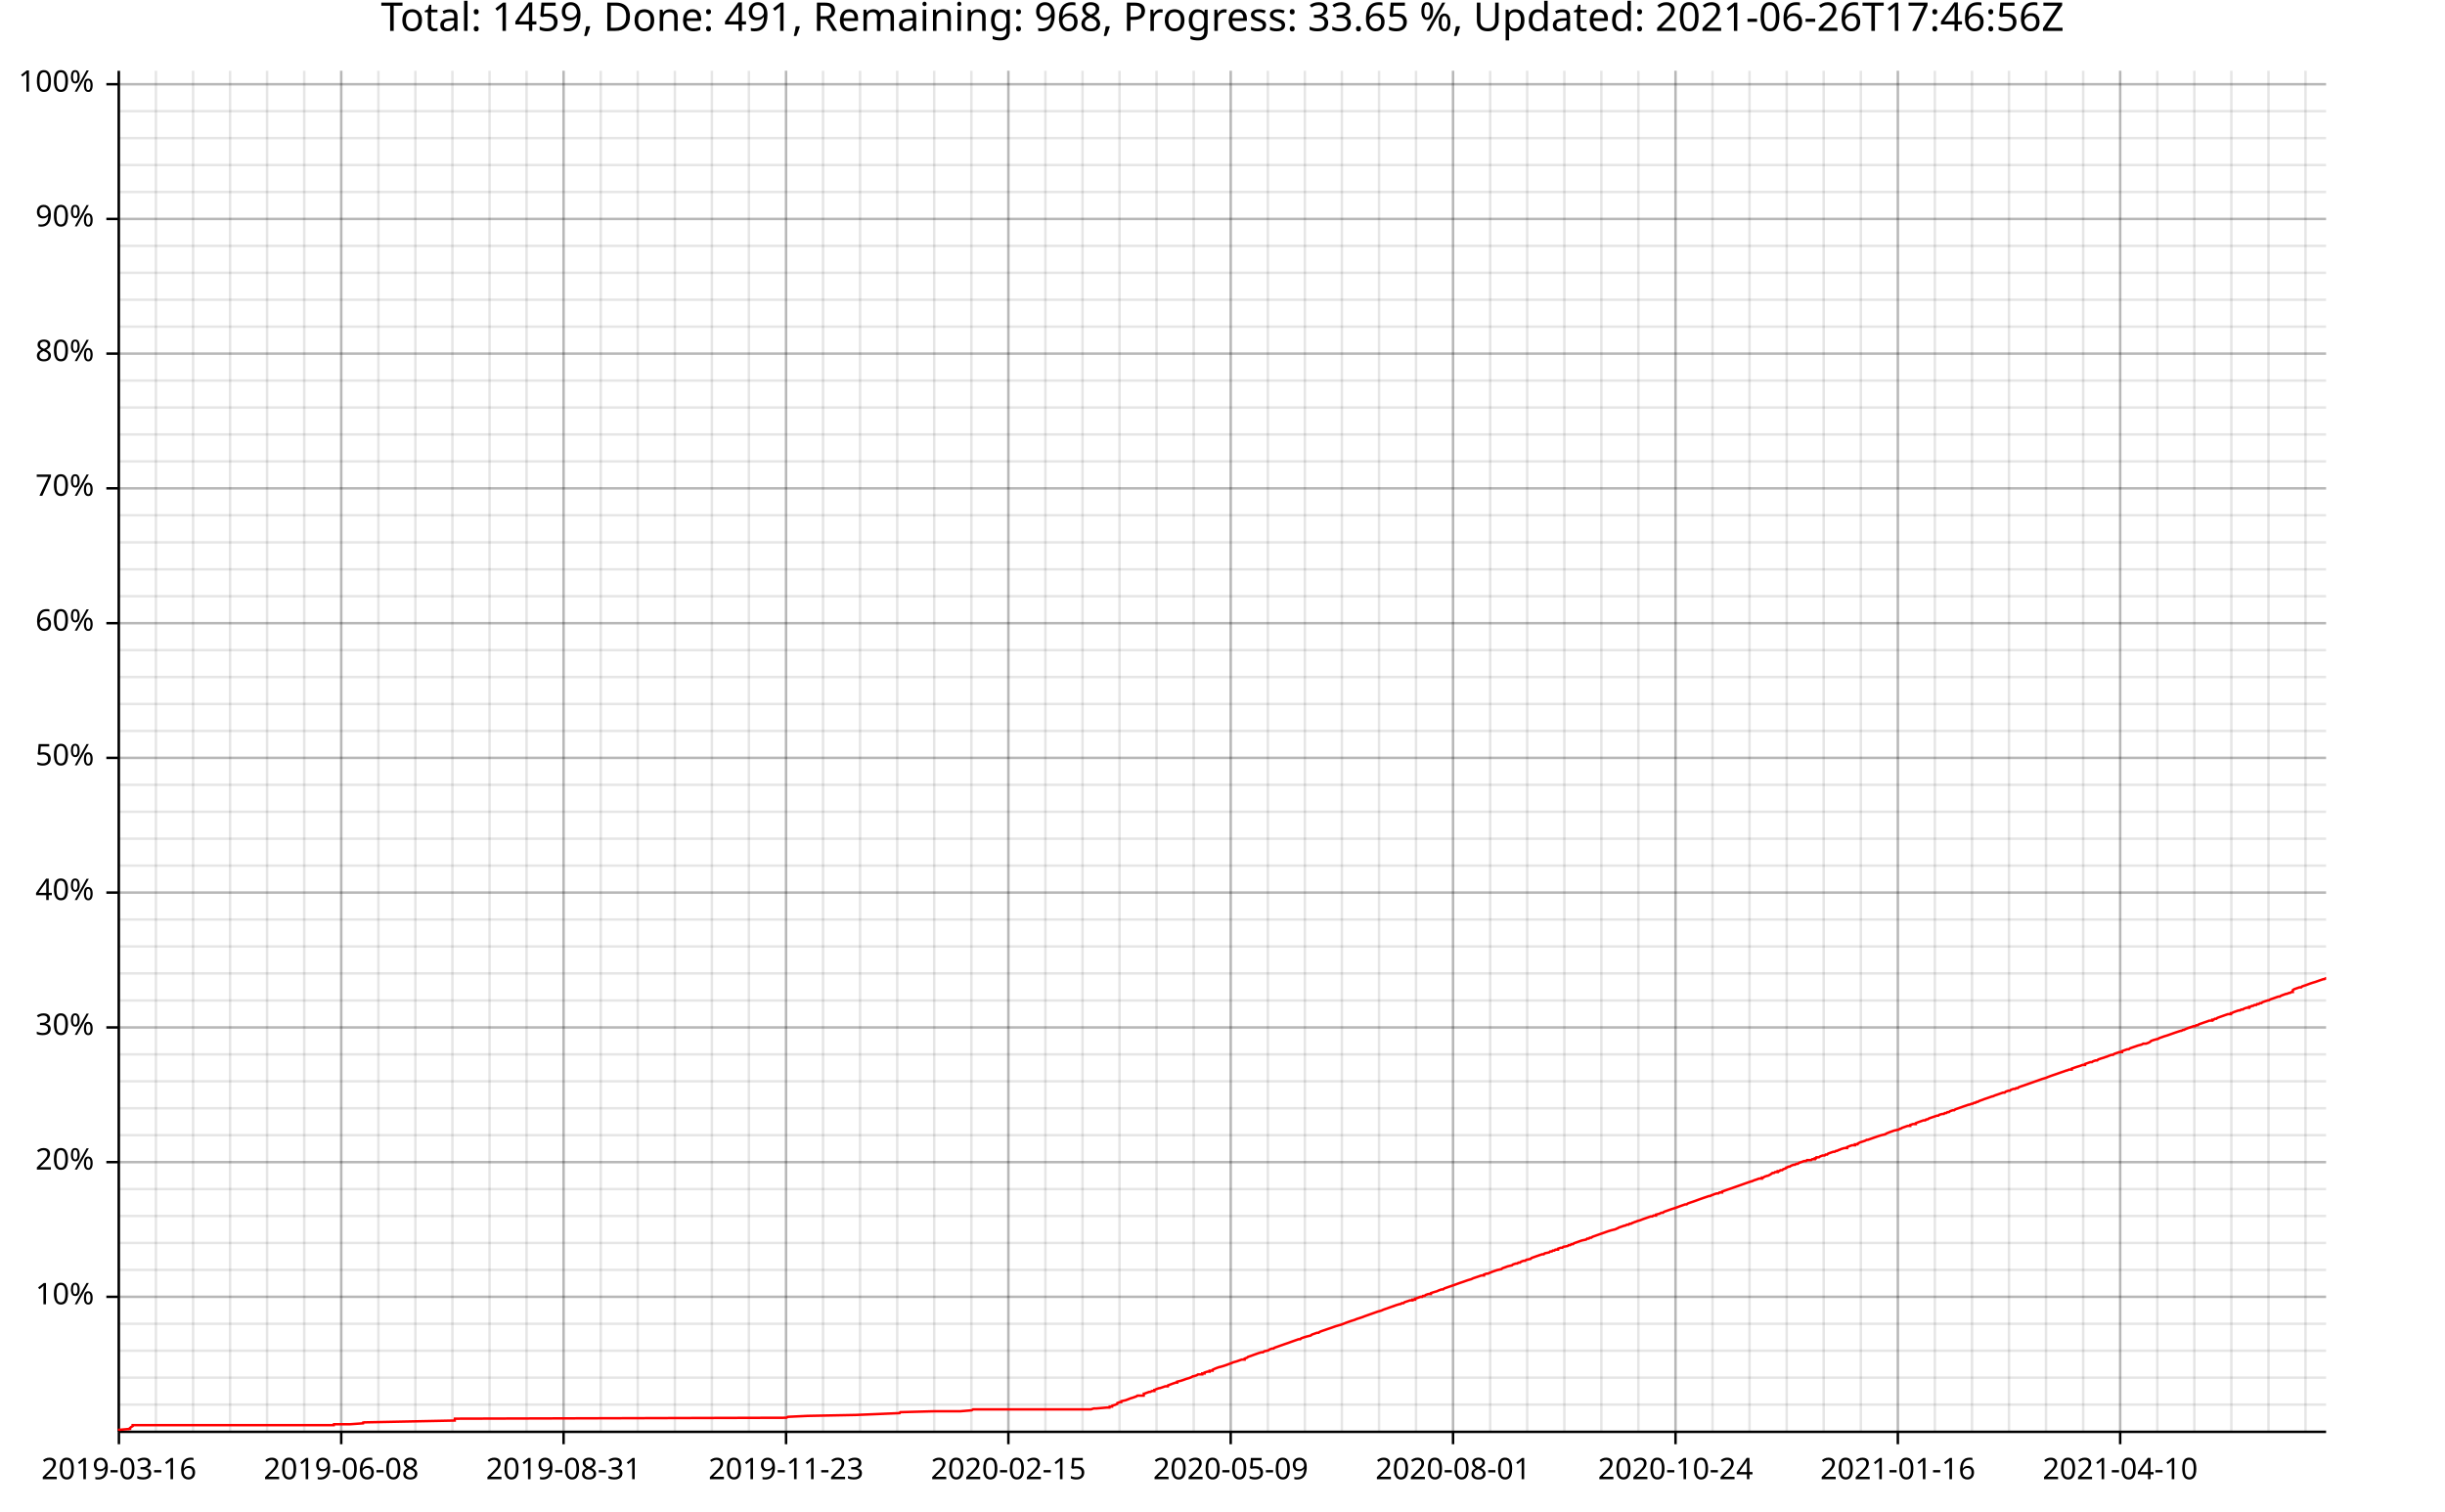
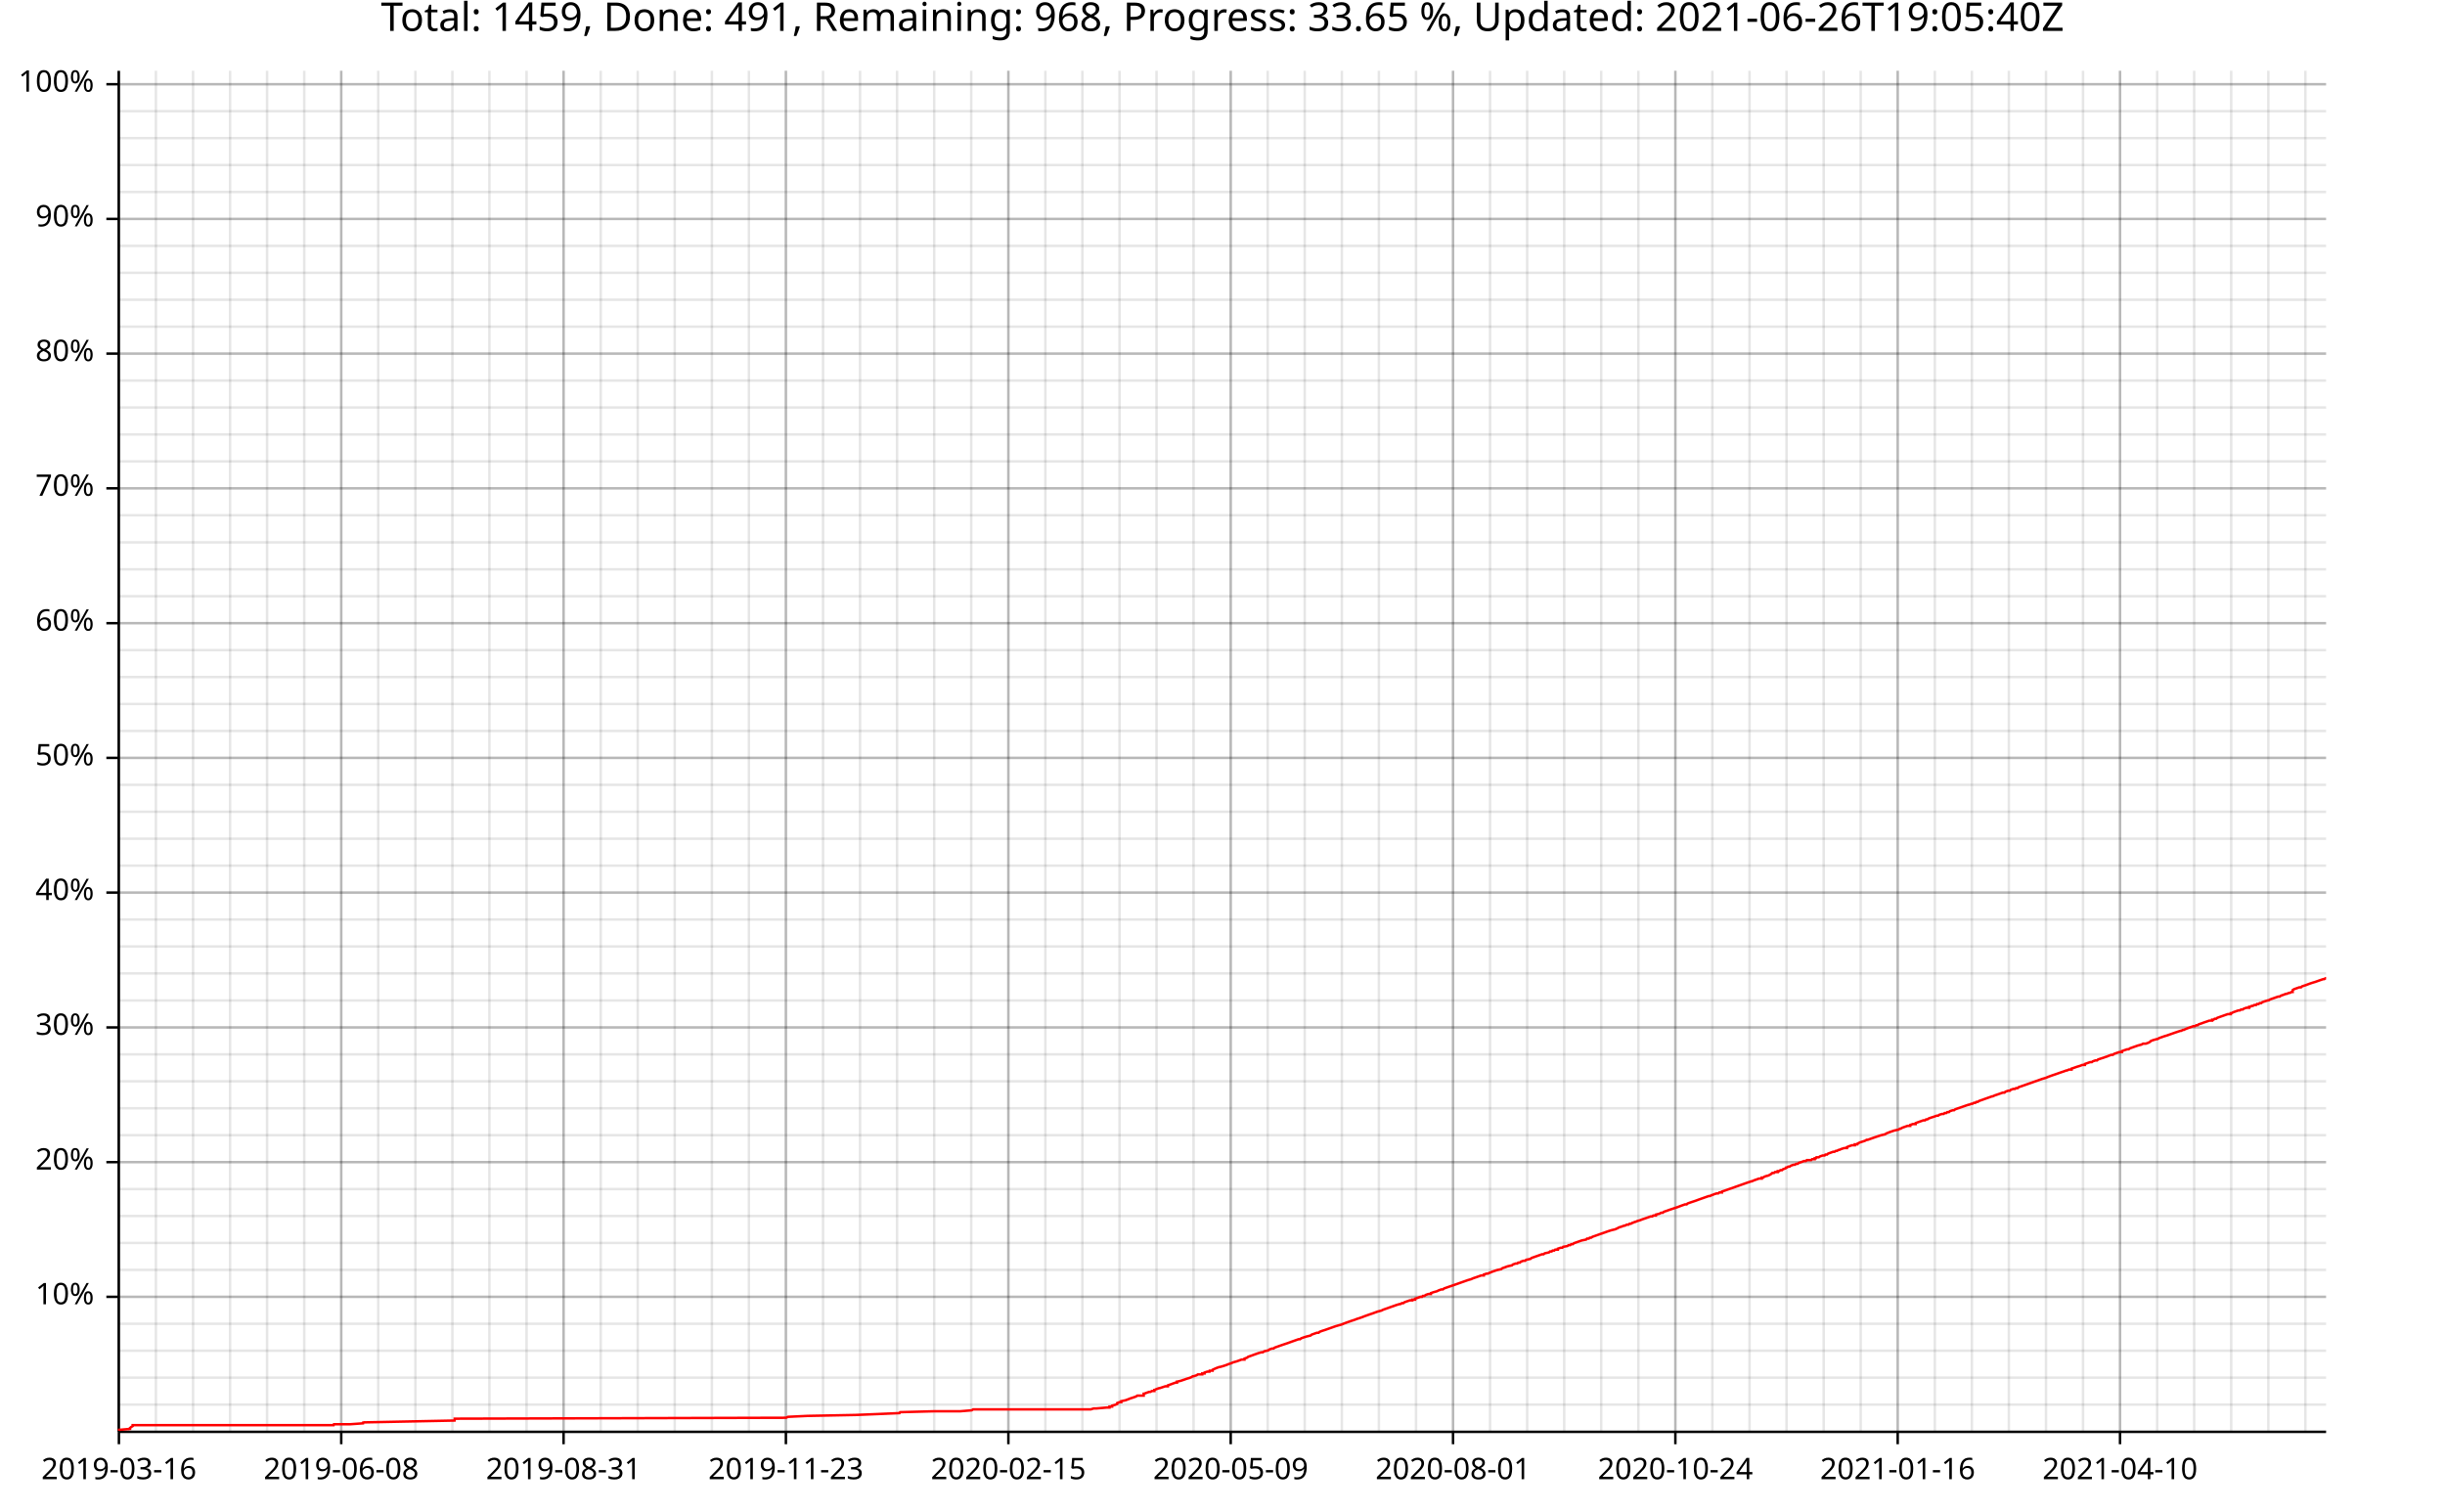
<svg xmlns="http://www.w3.org/2000/svg" width="987" height="610" viewBox="0 0 15792 9760">
  <text x="7896" y="5" dy="0.76em" text-anchor="middle" font-family="sans-serif" font-size="256" opacity="1" fill="#000000">
- Total: 1459, Done: 491, Remaining: 968, Progress: 33.65 %, Updated: 2021-06-26T17:46:56Z
+ Total: 1459, Done: 491, Remaining: 968, Progress: 33.65 %, Updated: 2021-06-26T19:05:40Z
</text>
  <line opacity="0.1" stroke="#000000" stroke-width="16" x1="768" y1="9247" x2="768" y2="457" />
  <line opacity="0.1" stroke="#000000" stroke-width="16" x1="1007" y1="9247" x2="1007" y2="457" />
  <line opacity="0.1" stroke="#000000" stroke-width="16" x1="1247" y1="9247" x2="1247" y2="457" />
  <line opacity="0.1" stroke="#000000" stroke-width="16" x1="1486" y1="9247" x2="1486" y2="457" />
  <line opacity="0.1" stroke="#000000" stroke-width="16" x1="1725" y1="9247" x2="1725" y2="457" />
  <line opacity="0.1" stroke="#000000" stroke-width="16" x1="1965" y1="9247" x2="1965" y2="457" />
  <line opacity="0.1" stroke="#000000" stroke-width="16" x1="2204" y1="9247" x2="2204" y2="457" />
-   <line opacity="0.1" stroke="#000000" stroke-width="16" x1="2444" y1="9247" x2="2444" y2="457" />
+   <line opacity="0.1" stroke="#000000" stroke-width="16" x1="2443" y1="9247" x2="2443" y2="457" />
  <line opacity="0.1" stroke="#000000" stroke-width="16" x1="2683" y1="9247" x2="2683" y2="457" />
  <line opacity="0.1" stroke="#000000" stroke-width="16" x1="2922" y1="9247" x2="2922" y2="457" />
-   <line opacity="0.1" stroke="#000000" stroke-width="16" x1="3162" y1="9247" x2="3162" y2="457" />
+   <line opacity="0.1" stroke="#000000" stroke-width="16" x1="3161" y1="9247" x2="3161" y2="457" />
  <line opacity="0.1" stroke="#000000" stroke-width="16" x1="3401" y1="9247" x2="3401" y2="457" />
  <line opacity="0.1" stroke="#000000" stroke-width="16" x1="3640" y1="9247" x2="3640" y2="457" />
  <line opacity="0.1" stroke="#000000" stroke-width="16" x1="3880" y1="9247" x2="3880" y2="457" />
  <line opacity="0.1" stroke="#000000" stroke-width="16" x1="4119" y1="9247" x2="4119" y2="457" />
-   <line opacity="0.1" stroke="#000000" stroke-width="16" x1="4359" y1="9247" x2="4359" y2="457" />
+   <line opacity="0.1" stroke="#000000" stroke-width="16" x1="4358" y1="9247" x2="4358" y2="457" />
  <line opacity="0.1" stroke="#000000" stroke-width="16" x1="4598" y1="9247" x2="4598" y2="457" />
  <line opacity="0.1" stroke="#000000" stroke-width="16" x1="4837" y1="9247" x2="4837" y2="457" />
-   <line opacity="0.1" stroke="#000000" stroke-width="16" x1="5077" y1="9247" x2="5077" y2="457" />
+   <line opacity="0.1" stroke="#000000" stroke-width="16" x1="5076" y1="9247" x2="5076" y2="457" />
  <line opacity="0.1" stroke="#000000" stroke-width="16" x1="5316" y1="9247" x2="5316" y2="457" />
  <line opacity="0.1" stroke="#000000" stroke-width="16" x1="5555" y1="9247" x2="5555" y2="457" />
-   <line opacity="0.1" stroke="#000000" stroke-width="16" x1="5795" y1="9247" x2="5795" y2="457" />
+   <line opacity="0.1" stroke="#000000" stroke-width="16" x1="5794" y1="9247" x2="5794" y2="457" />
  <line opacity="0.1" stroke="#000000" stroke-width="16" x1="6034" y1="9247" x2="6034" y2="457" />
-   <line opacity="0.1" stroke="#000000" stroke-width="16" x1="6274" y1="9247" x2="6274" y2="457" />
+   <line opacity="0.1" stroke="#000000" stroke-width="16" x1="6273" y1="9247" x2="6273" y2="457" />
  <line opacity="0.1" stroke="#000000" stroke-width="16" x1="6513" y1="9247" x2="6513" y2="457" />
  <line opacity="0.1" stroke="#000000" stroke-width="16" x1="6752" y1="9247" x2="6752" y2="457" />
-   <line opacity="0.1" stroke="#000000" stroke-width="16" x1="6992" y1="9247" x2="6992" y2="457" />
+   <line opacity="0.1" stroke="#000000" stroke-width="16" x1="6991" y1="9247" x2="6991" y2="457" />
  <line opacity="0.1" stroke="#000000" stroke-width="16" x1="7231" y1="9247" x2="7231" y2="457" />
  <line opacity="0.1" stroke="#000000" stroke-width="16" x1="7470" y1="9247" x2="7470" y2="457" />
-   <line opacity="0.1" stroke="#000000" stroke-width="16" x1="7710" y1="9247" x2="7710" y2="457" />
+   <line opacity="0.1" stroke="#000000" stroke-width="16" x1="7709" y1="9247" x2="7709" y2="457" />
  <line opacity="0.1" stroke="#000000" stroke-width="16" x1="7949" y1="9247" x2="7949" y2="457" />
-   <line opacity="0.1" stroke="#000000" stroke-width="16" x1="8189" y1="9247" x2="8189" y2="457" />
-   <line opacity="0.1" stroke="#000000" stroke-width="16" x1="8428" y1="9247" x2="8428" y2="457" />
+   <line opacity="0.1" stroke="#000000" stroke-width="16" x1="8188" y1="9247" x2="8188" y2="457" />
+   <line opacity="0.1" stroke="#000000" stroke-width="16" x1="8427" y1="9247" x2="8427" y2="457" />
  <line opacity="0.1" stroke="#000000" stroke-width="16" x1="8667" y1="9247" x2="8667" y2="457" />
-   <line opacity="0.1" stroke="#000000" stroke-width="16" x1="8907" y1="9247" x2="8907" y2="457" />
+   <line opacity="0.1" stroke="#000000" stroke-width="16" x1="8906" y1="9247" x2="8906" y2="457" />
  <line opacity="0.1" stroke="#000000" stroke-width="16" x1="9146" y1="9247" x2="9146" y2="457" />
  <line opacity="0.1" stroke="#000000" stroke-width="16" x1="9385" y1="9247" x2="9385" y2="457" />
-   <line opacity="0.1" stroke="#000000" stroke-width="16" x1="9625" y1="9247" x2="9625" y2="457" />
+   <line opacity="0.1" stroke="#000000" stroke-width="16" x1="9624" y1="9247" x2="9624" y2="457" />
  <line opacity="0.1" stroke="#000000" stroke-width="16" x1="9864" y1="9247" x2="9864" y2="457" />
-   <line opacity="0.1" stroke="#000000" stroke-width="16" x1="10104" y1="9247" x2="10104" y2="457" />
-   <line opacity="0.1" stroke="#000000" stroke-width="16" x1="10343" y1="9247" x2="10343" y2="457" />
+   <line opacity="0.1" stroke="#000000" stroke-width="16" x1="10103" y1="9247" x2="10103" y2="457" />
+   <line opacity="0.1" stroke="#000000" stroke-width="16" x1="10342" y1="9247" x2="10342" y2="457" />
  <line opacity="0.1" stroke="#000000" stroke-width="16" x1="10582" y1="9247" x2="10582" y2="457" />
-   <line opacity="0.1" stroke="#000000" stroke-width="16" x1="10822" y1="9247" x2="10822" y2="457" />
-   <line opacity="0.1" stroke="#000000" stroke-width="16" x1="11061" y1="9247" x2="11061" y2="457" />
+   <line opacity="0.1" stroke="#000000" stroke-width="16" x1="10821" y1="9247" x2="10821" y2="457" />
+   <line opacity="0.1" stroke="#000000" stroke-width="16" x1="11060" y1="9247" x2="11060" y2="457" />
  <line opacity="0.1" stroke="#000000" stroke-width="16" x1="11300" y1="9247" x2="11300" y2="457" />
-   <line opacity="0.1" stroke="#000000" stroke-width="16" x1="11540" y1="9247" x2="11540" y2="457" />
+   <line opacity="0.1" stroke="#000000" stroke-width="16" x1="11539" y1="9247" x2="11539" y2="457" />
  <line opacity="0.1" stroke="#000000" stroke-width="16" x1="11779" y1="9247" x2="11779" y2="457" />
-   <line opacity="0.1" stroke="#000000" stroke-width="16" x1="12019" y1="9247" x2="12019" y2="457" />
-   <line opacity="0.1" stroke="#000000" stroke-width="16" x1="12258" y1="9247" x2="12258" y2="457" />
+   <line opacity="0.1" stroke="#000000" stroke-width="16" x1="12018" y1="9247" x2="12018" y2="457" />
+   <line opacity="0.1" stroke="#000000" stroke-width="16" x1="12257" y1="9247" x2="12257" y2="457" />
  <line opacity="0.1" stroke="#000000" stroke-width="16" x1="12497" y1="9247" x2="12497" y2="457" />
-   <line opacity="0.1" stroke="#000000" stroke-width="16" x1="12737" y1="9247" x2="12737" y2="457" />
-   <line opacity="0.1" stroke="#000000" stroke-width="16" x1="12976" y1="9247" x2="12976" y2="457" />
+   <line opacity="0.1" stroke="#000000" stroke-width="16" x1="12736" y1="9247" x2="12736" y2="457" />
+   <line opacity="0.1" stroke="#000000" stroke-width="16" x1="12975" y1="9247" x2="12975" y2="457" />
  <line opacity="0.1" stroke="#000000" stroke-width="16" x1="13215" y1="9247" x2="13215" y2="457" />
-   <line opacity="0.1" stroke="#000000" stroke-width="16" x1="13455" y1="9247" x2="13455" y2="457" />
-   <line opacity="0.1" stroke="#000000" stroke-width="16" x1="13694" y1="9247" x2="13694" y2="457" />
-   <line opacity="0.1" stroke="#000000" stroke-width="16" x1="13934" y1="9247" x2="13934" y2="457" />
-   <line opacity="0.1" stroke="#000000" stroke-width="16" x1="14173" y1="9247" x2="14173" y2="457" />
-   <line opacity="0.1" stroke="#000000" stroke-width="16" x1="14412" y1="9247" x2="14412" y2="457" />
-   <line opacity="0.1" stroke="#000000" stroke-width="16" x1="14652" y1="9247" x2="14652" y2="457" />
-   <line opacity="0.1" stroke="#000000" stroke-width="16" x1="14891" y1="9247" x2="14891" y2="457" />
+   <line opacity="0.1" stroke="#000000" stroke-width="16" x1="13454" y1="9247" x2="13454" y2="457" />
+   <line opacity="0.1" stroke="#000000" stroke-width="16" x1="13693" y1="9247" x2="13693" y2="457" />
+   <line opacity="0.1" stroke="#000000" stroke-width="16" x1="13933" y1="9247" x2="13933" y2="457" />
+   <line opacity="0.1" stroke="#000000" stroke-width="16" x1="14172" y1="9247" x2="14172" y2="457" />
+   <line opacity="0.1" stroke="#000000" stroke-width="16" x1="14411" y1="9247" x2="14411" y2="457" />
+   <line opacity="0.1" stroke="#000000" stroke-width="16" x1="14651" y1="9247" x2="14651" y2="457" />
+   <line opacity="0.1" stroke="#000000" stroke-width="16" x1="14890" y1="9247" x2="14890" y2="457" />
  <line opacity="0.1" stroke="#000000" stroke-width="16" x1="768" y1="9072" x2="15024" y2="9072" />
  <line opacity="0.1" stroke="#000000" stroke-width="16" x1="768" y1="8898" x2="15024" y2="8898" />
  <line opacity="0.1" stroke="#000000" stroke-width="16" x1="768" y1="8724" x2="15024" y2="8724" />
  <line opacity="0.1" stroke="#000000" stroke-width="16" x1="768" y1="8550" x2="15024" y2="8550" />
  <line opacity="0.1" stroke="#000000" stroke-width="16" x1="768" y1="8376" x2="15024" y2="8376" />
  <line opacity="0.1" stroke="#000000" stroke-width="16" x1="768" y1="8202" x2="15024" y2="8202" />
  <line opacity="0.1" stroke="#000000" stroke-width="16" x1="768" y1="8028" x2="15024" y2="8028" />
  <line opacity="0.1" stroke="#000000" stroke-width="16" x1="768" y1="7854" x2="15024" y2="7854" />
  <line opacity="0.1" stroke="#000000" stroke-width="16" x1="768" y1="7680" x2="15024" y2="7680" />
  <line opacity="0.1" stroke="#000000" stroke-width="16" x1="768" y1="7506" x2="15024" y2="7506" />
  <line opacity="0.1" stroke="#000000" stroke-width="16" x1="768" y1="7332" x2="15024" y2="7332" />
  <line opacity="0.1" stroke="#000000" stroke-width="16" x1="768" y1="7158" x2="15024" y2="7158" />
  <line opacity="0.1" stroke="#000000" stroke-width="16" x1="768" y1="6984" x2="15024" y2="6984" />
  <line opacity="0.1" stroke="#000000" stroke-width="16" x1="768" y1="6810" x2="15024" y2="6810" />
  <line opacity="0.1" stroke="#000000" stroke-width="16" x1="768" y1="6636" x2="15024" y2="6636" />
  <line opacity="0.1" stroke="#000000" stroke-width="16" x1="768" y1="6462" x2="15024" y2="6462" />
  <line opacity="0.1" stroke="#000000" stroke-width="16" x1="768" y1="6287" x2="15024" y2="6287" />
  <line opacity="0.1" stroke="#000000" stroke-width="16" x1="768" y1="6113" x2="15024" y2="6113" />
  <line opacity="0.1" stroke="#000000" stroke-width="16" x1="768" y1="5939" x2="15024" y2="5939" />
  <line opacity="0.1" stroke="#000000" stroke-width="16" x1="768" y1="5765" x2="15024" y2="5765" />
  <line opacity="0.1" stroke="#000000" stroke-width="16" x1="768" y1="5591" x2="15024" y2="5591" />
  <line opacity="0.1" stroke="#000000" stroke-width="16" x1="768" y1="5417" x2="15024" y2="5417" />
  <line opacity="0.1" stroke="#000000" stroke-width="16" x1="768" y1="5243" x2="15024" y2="5243" />
  <line opacity="0.1" stroke="#000000" stroke-width="16" x1="768" y1="5069" x2="15024" y2="5069" />
  <line opacity="0.1" stroke="#000000" stroke-width="16" x1="768" y1="4895" x2="15024" y2="4895" />
  <line opacity="0.1" stroke="#000000" stroke-width="16" x1="768" y1="4721" x2="15024" y2="4721" />
  <line opacity="0.1" stroke="#000000" stroke-width="16" x1="768" y1="4547" x2="15024" y2="4547" />
  <line opacity="0.1" stroke="#000000" stroke-width="16" x1="768" y1="4373" x2="15024" y2="4373" />
  <line opacity="0.1" stroke="#000000" stroke-width="16" x1="768" y1="4199" x2="15024" y2="4199" />
  <line opacity="0.1" stroke="#000000" stroke-width="16" x1="768" y1="4025" x2="15024" y2="4025" />
  <line opacity="0.1" stroke="#000000" stroke-width="16" x1="768" y1="3851" x2="15024" y2="3851" />
  <line opacity="0.1" stroke="#000000" stroke-width="16" x1="768" y1="3677" x2="15024" y2="3677" />
  <line opacity="0.1" stroke="#000000" stroke-width="16" x1="768" y1="3503" x2="15024" y2="3503" />
  <line opacity="0.1" stroke="#000000" stroke-width="16" x1="768" y1="3328" x2="15024" y2="3328" />
  <line opacity="0.1" stroke="#000000" stroke-width="16" x1="768" y1="3154" x2="15024" y2="3154" />
  <line opacity="0.1" stroke="#000000" stroke-width="16" x1="768" y1="2980" x2="15024" y2="2980" />
  <line opacity="0.1" stroke="#000000" stroke-width="16" x1="768" y1="2806" x2="15024" y2="2806" />
  <line opacity="0.1" stroke="#000000" stroke-width="16" x1="768" y1="2632" x2="15024" y2="2632" />
  <line opacity="0.1" stroke="#000000" stroke-width="16" x1="768" y1="2458" x2="15024" y2="2458" />
  <line opacity="0.1" stroke="#000000" stroke-width="16" x1="768" y1="2284" x2="15024" y2="2284" />
  <line opacity="0.1" stroke="#000000" stroke-width="16" x1="768" y1="2110" x2="15024" y2="2110" />
  <line opacity="0.1" stroke="#000000" stroke-width="16" x1="768" y1="1936" x2="15024" y2="1936" />
  <line opacity="0.1" stroke="#000000" stroke-width="16" x1="768" y1="1762" x2="15024" y2="1762" />
  <line opacity="0.1" stroke="#000000" stroke-width="16" x1="768" y1="1588" x2="15024" y2="1588" />
  <line opacity="0.1" stroke="#000000" stroke-width="16" x1="768" y1="1414" x2="15024" y2="1414" />
  <line opacity="0.1" stroke="#000000" stroke-width="16" x1="768" y1="1240" x2="15024" y2="1240" />
  <line opacity="0.1" stroke="#000000" stroke-width="16" x1="768" y1="1066" x2="15024" y2="1066" />
  <line opacity="0.1" stroke="#000000" stroke-width="16" x1="768" y1="892" x2="15024" y2="892" />
  <line opacity="0.1" stroke="#000000" stroke-width="16" x1="768" y1="718" x2="15024" y2="718" />
  <line opacity="0.1" stroke="#000000" stroke-width="16" x1="768" y1="544" x2="15024" y2="544" />
  <line opacity="0.2" stroke="#000000" stroke-width="16" x1="768" y1="9247" x2="768" y2="457" />
  <line opacity="0.2" stroke="#000000" stroke-width="16" x1="2204" y1="9247" x2="2204" y2="457" />
  <line opacity="0.2" stroke="#000000" stroke-width="16" x1="3640" y1="9247" x2="3640" y2="457" />
-   <line opacity="0.2" stroke="#000000" stroke-width="16" x1="5077" y1="9247" x2="5077" y2="457" />
+   <line opacity="0.2" stroke="#000000" stroke-width="16" x1="5076" y1="9247" x2="5076" y2="457" />
  <line opacity="0.2" stroke="#000000" stroke-width="16" x1="6513" y1="9247" x2="6513" y2="457" />
  <line opacity="0.2" stroke="#000000" stroke-width="16" x1="7949" y1="9247" x2="7949" y2="457" />
  <line opacity="0.2" stroke="#000000" stroke-width="16" x1="9385" y1="9247" x2="9385" y2="457" />
-   <line opacity="0.2" stroke="#000000" stroke-width="16" x1="10822" y1="9247" x2="10822" y2="457" />
-   <line opacity="0.2" stroke="#000000" stroke-width="16" x1="12258" y1="9247" x2="12258" y2="457" />
-   <line opacity="0.2" stroke="#000000" stroke-width="16" x1="13694" y1="9247" x2="13694" y2="457" />
+   <line opacity="0.2" stroke="#000000" stroke-width="16" x1="10821" y1="9247" x2="10821" y2="457" />
+   <line opacity="0.2" stroke="#000000" stroke-width="16" x1="12257" y1="9247" x2="12257" y2="457" />
+   <line opacity="0.2" stroke="#000000" stroke-width="16" x1="13693" y1="9247" x2="13693" y2="457" />
  <line opacity="0.2" stroke="#000000" stroke-width="16" x1="768" y1="8376" x2="15024" y2="8376" />
  <line opacity="0.2" stroke="#000000" stroke-width="16" x1="768" y1="7506" x2="15024" y2="7506" />
  <line opacity="0.2" stroke="#000000" stroke-width="16" x1="768" y1="6636" x2="15024" y2="6636" />
  <line opacity="0.2" stroke="#000000" stroke-width="16" x1="768" y1="5765" x2="15024" y2="5765" />
  <line opacity="0.2" stroke="#000000" stroke-width="16" x1="768" y1="4895" x2="15024" y2="4895" />
  <line opacity="0.2" stroke="#000000" stroke-width="16" x1="768" y1="4025" x2="15024" y2="4025" />
  <line opacity="0.2" stroke="#000000" stroke-width="16" x1="768" y1="3154" x2="15024" y2="3154" />
  <line opacity="0.2" stroke="#000000" stroke-width="16" x1="768" y1="2284" x2="15024" y2="2284" />
  <line opacity="0.2" stroke="#000000" stroke-width="16" x1="768" y1="1414" x2="15024" y2="1414" />
  <line opacity="0.2" stroke="#000000" stroke-width="16" x1="768" y1="544" x2="15024" y2="544" />
  <polyline fill="none" opacity="1" stroke="#000000" stroke-width="16" points="767,458 767,9248 " />
  <text x="608" y="8376" dy="0.5ex" text-anchor="end" font-family="sans-serif" font-size="192" opacity="1" fill="#000000">
10%
</text>
  <polyline fill="none" opacity="1" stroke="#000000" stroke-width="16" points="687,8376 767,8376 " />
  <text x="608" y="7506" dy="0.5ex" text-anchor="end" font-family="sans-serif" font-size="192" opacity="1" fill="#000000">
20%
</text>
  <polyline fill="none" opacity="1" stroke="#000000" stroke-width="16" points="687,7506 767,7506 " />
  <text x="608" y="6636" dy="0.5ex" text-anchor="end" font-family="sans-serif" font-size="192" opacity="1" fill="#000000">
30%
</text>
  <polyline fill="none" opacity="1" stroke="#000000" stroke-width="16" points="687,6636 767,6636 " />
  <text x="608" y="5765" dy="0.5ex" text-anchor="end" font-family="sans-serif" font-size="192" opacity="1" fill="#000000">
40%
</text>
  <polyline fill="none" opacity="1" stroke="#000000" stroke-width="16" points="687,5765 767,5765 " />
  <text x="608" y="4895" dy="0.5ex" text-anchor="end" font-family="sans-serif" font-size="192" opacity="1" fill="#000000">
50%
</text>
  <polyline fill="none" opacity="1" stroke="#000000" stroke-width="16" points="687,4895 767,4895 " />
  <text x="608" y="4025" dy="0.5ex" text-anchor="end" font-family="sans-serif" font-size="192" opacity="1" fill="#000000">
60%
</text>
  <polyline fill="none" opacity="1" stroke="#000000" stroke-width="16" points="687,4025 767,4025 " />
  <text x="608" y="3154" dy="0.5ex" text-anchor="end" font-family="sans-serif" font-size="192" opacity="1" fill="#000000">
70%
</text>
  <polyline fill="none" opacity="1" stroke="#000000" stroke-width="16" points="687,3154 767,3154 " />
  <text x="608" y="2284" dy="0.5ex" text-anchor="end" font-family="sans-serif" font-size="192" opacity="1" fill="#000000">
80%
</text>
  <polyline fill="none" opacity="1" stroke="#000000" stroke-width="16" points="687,2284 767,2284 " />
  <text x="608" y="1414" dy="0.5ex" text-anchor="end" font-family="sans-serif" font-size="192" opacity="1" fill="#000000">
90%
</text>
  <polyline fill="none" opacity="1" stroke="#000000" stroke-width="16" points="687,1414 767,1414 " />
  <text x="608" y="544" dy="0.5ex" text-anchor="end" font-family="sans-serif" font-size="192" opacity="1" fill="#000000">
100%
</text>
  <polyline fill="none" opacity="1" stroke="#000000" stroke-width="16" points="687,544 767,544 " />
  <polyline fill="none" opacity="1" stroke="#000000" stroke-width="16" points="768,9248 15024,9248 " />
  <text x="768" y="9408" dy="0.76em" text-anchor="middle" font-family="sans-serif" font-size="192" opacity="1" fill="#000000">
2019-03-16
</text>
  <polyline fill="none" opacity="1" stroke="#000000" stroke-width="16" points="768,9248 768,9328 " />
  <text x="2204" y="9408" dy="0.76em" text-anchor="middle" font-family="sans-serif" font-size="192" opacity="1" fill="#000000">
2019-06-08
</text>
  <polyline fill="none" opacity="1" stroke="#000000" stroke-width="16" points="2204,9248 2204,9328 " />
  <text x="3640" y="9408" dy="0.76em" text-anchor="middle" font-family="sans-serif" font-size="192" opacity="1" fill="#000000">
2019-08-31
</text>
  <polyline fill="none" opacity="1" stroke="#000000" stroke-width="16" points="3640,9248 3640,9328 " />
-   <text x="5077" y="9408" dy="0.76em" text-anchor="middle" font-family="sans-serif" font-size="192" opacity="1" fill="#000000">
+   <text x="5076" y="9408" dy="0.76em" text-anchor="middle" font-family="sans-serif" font-size="192" opacity="1" fill="#000000">
2019-11-23
</text>
-   <polyline fill="none" opacity="1" stroke="#000000" stroke-width="16" points="5077,9248 5077,9328 " />
+   <polyline fill="none" opacity="1" stroke="#000000" stroke-width="16" points="5076,9248 5076,9328 " />
  <text x="6513" y="9408" dy="0.76em" text-anchor="middle" font-family="sans-serif" font-size="192" opacity="1" fill="#000000">
2020-02-15
</text>
  <polyline fill="none" opacity="1" stroke="#000000" stroke-width="16" points="6513,9248 6513,9328 " />
  <text x="7949" y="9408" dy="0.76em" text-anchor="middle" font-family="sans-serif" font-size="192" opacity="1" fill="#000000">
2020-05-09
</text>
  <polyline fill="none" opacity="1" stroke="#000000" stroke-width="16" points="7949,9248 7949,9328 " />
  <text x="9385" y="9408" dy="0.76em" text-anchor="middle" font-family="sans-serif" font-size="192" opacity="1" fill="#000000">
2020-08-01
</text>
  <polyline fill="none" opacity="1" stroke="#000000" stroke-width="16" points="9385,9248 9385,9328 " />
-   <text x="10822" y="9408" dy="0.76em" text-anchor="middle" font-family="sans-serif" font-size="192" opacity="1" fill="#000000">
+   <text x="10821" y="9408" dy="0.76em" text-anchor="middle" font-family="sans-serif" font-size="192" opacity="1" fill="#000000">
2020-10-24
</text>
-   <polyline fill="none" opacity="1" stroke="#000000" stroke-width="16" points="10822,9248 10822,9328 " />
-   <text x="12258" y="9408" dy="0.76em" text-anchor="middle" font-family="sans-serif" font-size="192" opacity="1" fill="#000000">
+   <polyline fill="none" opacity="1" stroke="#000000" stroke-width="16" points="10821,9248 10821,9328 " />
+   <text x="12257" y="9408" dy="0.76em" text-anchor="middle" font-family="sans-serif" font-size="192" opacity="1" fill="#000000">
2021-01-16
</text>
-   <polyline fill="none" opacity="1" stroke="#000000" stroke-width="16" points="12258,9248 12258,9328 " />
-   <text x="13694" y="9408" dy="0.76em" text-anchor="middle" font-family="sans-serif" font-size="192" opacity="1" fill="#000000">
+   <polyline fill="none" opacity="1" stroke="#000000" stroke-width="16" points="12257,9248 12257,9328 " />
+   <text x="13693" y="9408" dy="0.76em" text-anchor="middle" font-family="sans-serif" font-size="192" opacity="1" fill="#000000">
2021-04-10
</text>
-   <polyline fill="none" opacity="1" stroke="#000000" stroke-width="16" points="13694,9248 13694,9328 " />
-   <polyline fill="none" opacity="1" stroke="#FF0000" stroke-width="16" points="768,9241 768,9241 768,9241 769,9235 772,9235 840,9229 840,9223 840,9217 840,9223 847,9217 857,9211 857,9205 2121,9205 2156,9205 2157,9199 2164,9199 2183,9199 2183,9199 2183,9199 2224,9199 2224,9199 2226,9199 2260,9199 2260,9199 2260,9199 2345,9193 2345,9193 2346,9187 2346,9181 2346,9187 2937,9175 2937,9169 2938,9163 2943,9163 2944,9163 5078,9157 5090,9151 5216,9145 5218,9145 5526,9139 5526,9139 5672,9133 5811,9127 5815,9121 6039,9115 6204,9115 6276,9109 6276,9109 6285,9103 7046,9103 7046,9103 7065,9097 7081,9097 7150,9091 7150,9091 7156,9091 7166,9091 7167,9085 7174,9085 7183,9085 7184,9079 7184,9079 7201,9074 7216,9068 7217,9062 7233,9056 7242,9056 7243,9050 7270,9044 7286,9038 7301,9032 7321,9026 7321,9026 7337,9020 7338,9020 7338,9020 7338,9020 7338,9020 7347,9014 7367,9014 7387,9014 7387,9014 7387,9014 7388,9008 7388,9002 7390,9002 7406,8996 7423,8990 7424,8990 7430,8990 7441,8984 7456,8984 7456,8978 7457,8978 7457,8978 7469,8972 7486,8966 7487,8966 7491,8966 7509,8960 7526,8954 7543,8954 7544,8948 7560,8942 7576,8936 7594,8930 7603,8930 7603,8924 7603,8924 7628,8918 7646,8912 7646,8912 7662,8906 7662,8906 7680,8901 7680,8901 7695,8895 7705,8889 7706,8889 7706,8889 7706,8889 7707,8889 7710,8889 7710,8889 7729,8883 7738,8877 7748,8877 7765,8877 7765,8871 7780,8871 7780,8871 7780,8865 7799,8859 7809,8859 7809,8859 7809,8859 7811,8859 7813,8859 7813,8853 7813,8853 7832,8853 7832,8847 7832,8847 7845,8841 7860,8835 7877,8829 7880,8829 7901,8823 7919,8817 7919,8817 7935,8811 7952,8805 7952,8805 7965,8799 7987,8793 8004,8787 8021,8781 8039,8781 8039,8781 8039,8775 8039,8775 8055,8769 8055,8769 8062,8763 8063,8763 8081,8757 8097,8751 8114,8745 8131,8739 8148,8734 8158,8734 8165,8728 8192,8722 8200,8716 8217,8710 8226,8710 8233,8704 8234,8704 8251,8698 8268,8692 8268,8692 8285,8686 8302,8680 8320,8674 8336,8668 8353,8662 8370,8656 8387,8650 8398,8650 8404,8644 8421,8638 8441,8632 8466,8626 8473,8620 8490,8614 8507,8608 8517,8608 8517,8608 8524,8602 8540,8596 8558,8590 8575,8584 8593,8578 8610,8572 8627,8566 8644,8561 8644,8561 8644,8561 8665,8555 8665,8555 8680,8549 8695,8543 8712,8537 8712,8537 8712,8537 8729,8531 8729,8531 8749,8525 8763,8519 8782,8513 8800,8507 8815,8501 8832,8495 8849,8489 8866,8483 8883,8477 8900,8471 8922,8465 8935,8459 8952,8453 8969,8447 8986,8441 9003,8435 9020,8429 9040,8423 9046,8423 9054,8417 9065,8417 9071,8411 9089,8405 9106,8399 9123,8399 9123,8394 9140,8394 9140,8388 9141,8388 9159,8382 9174,8376 9186,8376 9186,8376 9191,8370 9191,8370 9202,8370 9208,8364 9225,8358 9242,8358 9242,8352 9260,8346 9281,8340 9294,8334 9311,8328 9321,8328 9328,8322 9345,8316 9362,8310 9380,8304 9397,8298 9413,8292 9430,8286 9448,8280 9465,8274 9482,8268 9503,8262 9503,8262 9515,8256 9533,8250 9551,8244 9568,8238 9568,8238 9585,8238 9585,8232 9602,8226 9612,8226 9620,8221 9623,8221 9636,8215 9653,8209 9671,8203 9698,8197 9705,8191 9722,8185 9738,8179 9764,8173 9765,8173 9772,8167 9790,8161 9800,8161 9807,8155 9818,8155 9824,8149 9841,8143 9851,8143 9858,8137 9886,8131 9892,8125 9909,8119 9926,8113 9943,8107 9961,8101 9971,8101 9977,8095 10006,8089 10012,8083 10023,8083 10023,8083 10029,8077 10039,8077 10040,8077 10040,8077 10046,8071 10056,8071 10056,8071 10056,8071 10063,8071 10063,8065 10080,8059 10080,8059 10091,8059 10097,8053 10125,8048 10132,8042 10142,8042 10149,8036 10160,8036 10160,8036 10166,8030 10183,8024 10200,8018 10217,8012 10245,8006 10251,8000 10251,8000 10262,8000 10268,7994 10278,7994 10286,7988 10303,7982 10320,7976 10337,7970 10354,7964 10371,7958 10388,7952 10408,7946 10433,7940 10445,7934 10447,7934 10457,7928 10457,7928 10475,7922 10492,7916 10492,7916 10497,7916 10508,7910 10519,7910 10525,7904 10526,7904 10526,7904 10535,7904 10535,7904 10544,7898 10544,7898 10547,7898 10560,7892 10563,7892 10563,7892 10577,7886 10577,7886 10578,7886 10595,7881 10610,7875 10627,7869 10644,7863 10644,7863 10661,7857 10672,7857 10679,7851 10696,7851 10696,7845 10719,7839 10730,7833 10741,7833 10747,7827 10764,7821 10764,7821 10781,7815 10798,7809 10817,7803 10834,7797 10850,7791 10867,7785 10884,7779 10894,7779 10901,7773 10918,7767 10936,7761 10953,7755 10969,7749 10986,7743 11003,7737 11021,7731 11038,7725 11046,7725 11055,7719 11059,7719 11072,7713 11089,7708 11099,7708 11106,7702 11123,7702 11123,7696 11140,7690 11157,7684 11175,7678 11192,7672 11209,7666 11226,7660 11243,7654 11260,7648 11277,7642 11294,7636 11294,7636 11312,7630 11315,7630 11315,7630 11328,7624 11346,7618 11362,7612 11380,7612 11380,7606 11389,7606 11397,7600 11397,7600 11415,7594 11419,7594 11419,7594 11431,7588 11440,7582 11441,7582 11448,7576 11448,7576 11448,7576 11458,7576 11458,7576 11465,7570 11482,7570 11482,7564 11493,7564 11499,7558 11511,7558 11517,7552 11534,7546 11537,7541 11537,7541 11537,7541 11537,7541 11537,7541 11542,7541 11551,7535 11553,7535 11560,7535 11568,7529 11585,7523 11585,7523 11593,7523 11602,7517 11611,7517 11612,7517 11619,7511 11636,7505 11653,7499 11664,7499 11665,7499 11671,7493 11673,7493 11682,7493 11682,7493 11687,7493 11697,7493 11698,7493 11705,7487 11705,7487 11714,7487 11714,7487 11714,7487 11714,7487 11714,7487 11722,7487 11722,7481 11722,7481 11730,7481 11732,7475 11732,7475 11733,7475 11739,7475 11739,7475 11748,7475 11756,7469 11756,7469 11773,7463 11774,7463 11779,7463 11783,7463 11783,7463 11784,7463 11784,7463 11784,7463 11784,7463 11784,7463 11784,7463 11785,7463 11785,7463 11785,7463 11785,7463 11785,7463 11791,7457 11793,7457 11793,7457 11797,7457 11797,7457 11797,7457 11797,7457 11797,7457 11798,7457 11798,7457 11802,7457 11807,7451 11824,7445 11841,7439 11850,7439 11859,7433 11866,7433 11877,7427 11877,7427 11877,7427 11878,7427 11878,7427 11878,7427 11878,7427 11880,7427 11893,7421 11913,7415 11913,7415 11929,7415 11930,7415 11930,7409 11930,7409 11945,7403 11962,7397 11981,7397 11981,7397 11981,7391 11998,7391 12000,7385 12002,7385 12012,7379 12031,7373 12046,7368 12057,7362 12057,7362 12057,7362 12057,7362 12064,7362 12081,7356 12098,7350 12115,7344 12132,7338 12152,7332 12177,7326 12186,7320 12186,7320 12187,7320 12201,7314 12218,7308 12235,7302 12263,7296 12272,7290 12274,7290 12277,7290 12286,7284 12287,7284 12304,7278 12321,7272 12338,7272 12338,7266 12356,7260 12374,7260 12374,7254 12390,7248 12407,7242 12424,7236 12424,7236 12424,7236 12435,7236 12435,7236 12441,7230 12449,7230 12450,7230 12458,7224 12475,7218 12493,7212 12510,7206 12519,7206 12519,7206 12519,7206 12519,7206 12519,7206 12519,7206 12526,7200 12544,7195 12554,7195 12555,7195 12561,7189 12561,7189 12571,7189 12578,7183 12588,7183 12588,7183 12595,7177 12612,7171 12622,7171 12629,7165 12646,7159 12663,7153 12664,7153 12680,7147 12698,7141 12715,7135 12716,7135 12717,7135 12718,7135 12718,7135 12719,7135 12719,7135 12719,7135 12720,7135 12734,7129 12737,7129 12737,7129 12741,7129 12741,7129 12750,7123 12751,7123 12751,7123 12759,7123 12766,7117 12774,7117 12783,7111 12784,7111 12800,7105 12801,7105 12801,7105 12816,7099 12834,7093 12851,7087 12868,7081 12872,7081 12885,7075 12903,7069 12920,7063 12937,7057 12948,7057 12954,7051 12971,7045 12982,7045 12982,7045 12988,7039 13005,7033 13016,7033 13022,7028 13033,7028 13039,7022 13056,7016 13074,7010 13074,7010 13091,7004 13108,6998 13108,6998 13125,6992 13142,6986 13159,6980 13176,6974 13193,6968 13214,6962 13228,6956 13244,6950 13261,6944 13279,6938 13296,6932 13313,6926 13331,6920 13347,6914 13351,6914 13364,6908 13381,6908 13381,6902 13398,6896 13416,6890 13436,6884 13451,6878 13453,6878 13467,6878 13467,6872 13484,6866 13501,6860 13512,6860 13518,6855 13535,6849 13545,6849 13546,6849 13552,6843 13569,6837 13589,6831 13605,6825 13606,6825 13606,6825 13607,6825 13607,6825 13607,6825 13621,6819 13638,6813 13648,6813 13655,6807 13672,6801 13690,6795 13693,6795 13693,6795 13706,6795 13706,6789 13723,6783 13740,6777 13750,6777 13757,6771 13774,6765 13792,6759 13809,6753 13832,6747 13843,6741 13860,6741 13860,6741 13877,6735 13888,6729 13894,6723 13911,6717 13933,6711 13936,6711 13937,6711 13946,6705 13963,6699 13980,6693 13997,6688 14014,6682 14031,6676 14048,6670 14066,6664 14084,6658 14088,6658 14088,6658 14089,6658 14100,6652 14106,6652 14117,6646 14133,6640 14151,6634 14168,6628 14178,6628 14185,6622 14195,6622 14202,6616 14219,6610 14236,6604 14254,6598 14270,6592 14283,6592 14288,6592 14289,6592 14289,6586 14292,6586 14298,6586 14305,6580 14308,6580 14315,6580 14322,6574 14339,6568 14356,6562 14373,6556 14390,6550 14409,6550 14409,6544 14414,6544 14425,6538 14425,6538 14442,6532 14459,6526 14468,6526 14476,6520 14487,6520 14487,6520 14487,6520 14487,6520 14493,6515 14510,6509 14527,6509 14527,6503 14530,6503 14533,6503 14534,6503 14534,6503 14534,6503 14534,6503 14544,6497 14551,6497 14551,6497 14552,6497 14561,6491 14573,6491 14578,6485 14578,6485 14578,6485 14579,6485 14579,6485 14589,6485 14589,6485 14589,6485 14596,6479 14596,6479 14606,6479 14606,6479 14613,6473 14630,6467 14649,6461 14654,6461 14664,6455 14681,6449 14698,6443 14715,6437 14724,6437 14724,6437 14733,6431 14749,6425 14766,6419 14771,6419 14785,6413 14790,6413 14791,6413 14801,6407 14809,6407 14809,6407 14809,6395 14809,6395 14809,6395 14809,6395 14818,6389 14835,6383 14852,6377 14862,6377 14862,6377 14863,6377 14863,6377 14869,6371 14887,6365 14888,6365 14904,6359 14920,6353 14938,6347 14955,6342 14972,6336 14989,6330 15007,6324 15012,6324 15013,6324 15022,6318 15023,6318 15024,6318 " />
+   <polyline fill="none" opacity="1" stroke="#000000" stroke-width="16" points="13693,9248 13693,9328 " />
+   <polyline fill="none" opacity="1" stroke="#FF0000" stroke-width="16" points="768,9241 768,9241 768,9241 769,9235 772,9235 840,9229 840,9223 840,9217 840,9223 847,9217 857,9211 857,9205 2121,9205 2155,9205 2157,9199 2163,9199 2183,9199 2183,9199 2183,9199 2224,9199 2224,9199 2226,9199 2259,9199 2259,9199 2260,9199 2345,9193 2345,9193 2346,9187 2346,9181 2346,9187 2936,9175 2937,9169 2937,9163 2943,9163 2944,9163 5077,9157 5090,9151 5216,9145 5217,9145 5525,9139 5525,9139 5672,9133 5810,9127 5814,9121 6039,9115 6204,9115 6276,9109 6276,9109 6285,9103 7045,9103 7045,9103 7064,9097 7081,9097 7150,9091 7150,9091 7156,9091 7166,9091 7166,9085 7173,9085 7183,9085 7183,9079 7183,9079 7201,9074 7216,9068 7216,9062 7232,9056 7242,9056 7242,9050 7270,9044 7286,9038 7301,9032 7320,9026 7320,9026 7337,9020 7337,9020 7337,9020 7337,9020 7337,9020 7346,9014 7367,9014 7387,9014 7387,9014 7387,9014 7387,9008 7387,9002 7389,9002 7405,8996 7422,8990 7423,8990 7430,8990 7441,8984 7456,8984 7456,8978 7457,8978 7457,8978 7469,8972 7486,8966 7487,8966 7490,8966 7508,8960 7526,8954 7543,8954 7543,8948 7560,8942 7576,8936 7593,8930 7602,8930 7602,8924 7603,8924 7628,8918 7645,8912 7646,8912 7662,8906 7662,8906 7679,8901 7680,8901 7695,8895 7704,8889 7706,8889 7706,8889 7706,8889 7707,8889 7709,8889 7709,8889 7728,8883 7737,8877 7747,8877 7765,8877 7765,8871 7780,8871 7780,8871 7780,8865 7798,8859 7809,8859 7809,8859 7809,8859 7811,8859 7812,8859 7813,8853 7813,8853 7832,8853 7832,8847 7832,8847 7845,8841 7859,8835 7876,8829 7880,8829 7901,8823 7919,8817 7919,8817 7934,8811 7952,8805 7952,8805 7965,8799 7987,8793 8004,8787 8020,8781 8038,8781 8038,8781 8038,8775 8038,8775 8055,8769 8055,8769 8062,8763 8062,8763 8080,8757 8096,8751 8113,8745 8130,8739 8148,8734 8157,8734 8165,8728 8191,8722 8199,8716 8216,8710 8226,8710 8233,8704 8233,8704 8250,8698 8267,8692 8267,8692 8284,8686 8302,8680 8320,8674 8336,8668 8353,8662 8370,8656 8387,8650 8397,8650 8404,8644 8421,8638 8440,8632 8465,8626 8472,8620 8489,8614 8506,8608 8517,8608 8517,8608 8523,8602 8539,8596 8558,8590 8575,8584 8592,8578 8609,8572 8626,8566 8643,8561 8643,8561 8643,8561 8665,8555 8665,8555 8679,8549 8695,8543 8712,8537 8712,8537 8712,8537 8729,8531 8729,8531 8748,8525 8763,8519 8782,8513 8799,8507 8814,8501 8831,8495 8848,8489 8866,8483 8882,8477 8899,8471 8922,8465 8934,8459 8951,8453 8968,8447 8985,8441 9002,8435 9019,8429 9039,8423 9045,8423 9054,8417 9064,8417 9071,8411 9088,8405 9105,8399 9122,8399 9122,8394 9140,8394 9140,8388 9140,8388 9158,8382 9174,8376 9185,8376 9185,8376 9190,8370 9190,8370 9201,8370 9208,8364 9225,8358 9242,8358 9242,8352 9259,8346 9281,8340 9293,8334 9310,8328 9320,8328 9327,8322 9344,8316 9361,8310 9379,8304 9396,8298 9413,8292 9430,8286 9447,8280 9464,8274 9481,8268 9502,8262 9502,8262 9515,8256 9533,8250 9550,8244 9567,8238 9568,8238 9584,8238 9584,8232 9602,8226 9611,8226 9619,8221 9622,8221 9635,8215 9652,8209 9670,8203 9697,8197 9704,8191 9721,8185 9737,8179 9764,8173 9765,8173 9772,8167 9789,8161 9800,8161 9806,8155 9817,8155 9823,8149 9840,8143 9851,8143 9857,8137 9885,8131 9892,8125 9909,8119 9926,8113 9943,8107 9960,8101 9970,8101 9977,8095 10005,8089 10011,8083 10022,8083 10022,8083 10028,8077 10039,8077 10039,8077 10039,8077 10045,8071 10055,8071 10055,8071 10055,8071 10062,8071 10062,8065 10080,8059 10080,8059 10091,8059 10096,8053 10124,8048 10131,8042 10142,8042 10148,8036 10159,8036 10159,8036 10165,8030 10182,8024 10199,8018 10216,8012 10245,8006 10250,8000 10250,8000 10262,8000 10268,7994 10277,7994 10286,7988 10303,7982 10320,7976 10337,7970 10354,7964 10371,7958 10388,7952 10407,7946 10432,7940 10445,7934 10446,7934 10456,7928 10456,7928 10475,7922 10491,7916 10491,7916 10496,7916 10507,7910 10518,7910 10525,7904 10525,7904 10526,7904 10534,7904 10534,7904 10543,7898 10543,7898 10546,7898 10559,7892 10563,7892 10563,7892 10576,7886 10577,7886 10577,7886 10594,7881 10609,7875 10627,7869 10644,7863 10644,7863 10661,7857 10672,7857 10678,7851 10695,7851 10695,7845 10719,7839 10729,7833 10740,7833 10746,7827 10763,7821 10764,7821 10780,7815 10798,7809 10816,7803 10834,7797 10850,7791 10866,7785 10883,7779 10894,7779 10900,7773 10917,7767 10935,7761 10953,7755 10969,7749 10986,7743 11003,7737 11020,7731 11037,7725 11045,7725 11055,7719 11058,7719 11072,7713 11088,7708 11098,7708 11105,7702 11122,7702 11122,7696 11140,7690 11157,7684 11174,7678 11192,7672 11208,7666 11225,7660 11242,7654 11259,7648 11276,7642 11293,7636 11294,7636 11311,7630 11315,7630 11315,7630 11328,7624 11345,7618 11362,7612 11379,7612 11379,7606 11388,7606 11396,7600 11396,7600 11414,7594 11418,7594 11418,7594 11431,7588 11440,7582 11441,7582 11447,7576 11447,7576 11447,7576 11458,7576 11458,7576 11464,7570 11482,7570 11482,7564 11492,7564 11499,7558 11510,7558 11516,7552 11533,7546 11536,7541 11536,7541 11536,7541 11536,7541 11536,7541 11541,7541 11550,7535 11552,7535 11559,7535 11567,7529 11584,7523 11584,7523 11593,7523 11601,7517 11611,7517 11611,7517 11618,7511 11636,7505 11652,7499 11664,7499 11664,7499 11670,7493 11672,7493 11681,7493 11681,7493 11687,7493 11697,7493 11698,7493 11704,7487 11704,7487 11713,7487 11713,7487 11713,7487 11713,7487 11713,7487 11721,7487 11721,7481 11721,7481 11729,7481 11732,7475 11732,7475 11732,7475 11738,7475 11738,7475 11747,7475 11755,7469 11755,7469 11773,7463 11773,7463 11778,7463 11782,7463 11783,7463 11783,7463 11783,7463 11784,7463 11784,7463 11784,7463 11784,7463 11784,7463 11784,7463 11784,7463 11784,7463 11785,7463 11790,7457 11792,7457 11792,7457 11796,7457 11797,7457 11797,7457 11797,7457 11797,7457 11797,7457 11797,7457 11801,7457 11807,7451 11824,7445 11840,7439 11849,7439 11858,7433 11865,7433 11876,7427 11876,7427 11877,7427 11877,7427 11877,7427 11877,7427 11878,7427 11880,7427 11893,7421 11912,7415 11912,7415 11929,7415 11929,7415 11929,7409 11929,7409 11944,7403 11962,7397 11980,7397 11980,7397 11980,7391 11997,7391 11999,7385 12001,7385 12012,7379 12031,7373 12046,7368 12056,7362 12057,7362 12057,7362 12057,7362 12063,7362 12080,7356 12097,7350 12114,7344 12132,7338 12151,7332 12176,7326 12185,7320 12186,7320 12186,7320 12200,7314 12217,7308 12235,7302 12262,7296 12271,7290 12273,7290 12276,7290 12286,7284 12286,7284 12303,7278 12320,7272 12338,7272 12338,7266 12355,7260 12373,7260 12373,7254 12389,7248 12406,7242 12423,7236 12423,7236 12424,7236 12434,7236 12434,7236 12440,7230 12449,7230 12449,7230 12457,7224 12474,7218 12493,7212 12509,7206 12518,7206 12518,7206 12518,7206 12518,7206 12518,7206 12518,7206 12526,7200 12543,7195 12553,7195 12554,7195 12560,7189 12560,7189 12571,7189 12577,7183 12587,7183 12588,7183 12594,7177 12612,7171 12621,7171 12628,7165 12645,7159 12663,7153 12663,7153 12680,7147 12697,7141 12715,7135 12715,7135 12716,7135 12717,7135 12717,7135 12718,7135 12718,7135 12718,7135 12719,7135 12733,7129 12736,7129 12736,7129 12740,7129 12740,7129 12749,7123 12750,7123 12750,7123 12759,7123 12765,7117 12774,7117 12782,7111 12783,7111 12799,7105 12800,7105 12800,7105 12816,7099 12833,7093 12850,7087 12867,7081 12871,7081 12884,7075 12902,7069 12919,7063 12936,7057 12947,7057 12953,7051 12970,7045 12981,7045 12981,7045 12987,7039 13004,7033 13015,7033 13021,7028 13032,7028 13038,7022 13056,7016 13073,7010 13073,7010 13090,7004 13107,6998 13107,6998 13124,6992 13141,6986 13158,6980 13175,6974 13192,6968 13213,6962 13227,6956 13243,6950 13260,6944 13278,6938 13295,6932 13312,6926 13330,6920 13346,6914 13351,6914 13363,6908 13380,6908 13380,6902 13398,6896 13415,6890 13435,6884 13450,6878 13452,6878 13466,6878 13466,6872 13483,6866 13500,6860 13511,6860 13517,6855 13534,6849 13544,6849 13545,6849 13551,6843 13569,6837 13588,6831 13604,6825 13605,6825 13605,6825 13606,6825 13606,6825 13606,6825 13620,6819 13637,6813 13647,6813 13654,6807 13671,6801 13689,6795 13692,6795 13693,6795 13705,6795 13705,6789 13722,6783 13740,6777 13749,6777 13757,6771 13774,6765 13791,6759 13808,6753 13831,6747 13842,6741 13859,6741 13859,6741 13876,6735 13887,6729 13893,6723 13910,6717 13932,6711 13936,6711 13936,6711 13945,6705 13962,6699 13979,6693 13996,6688 14013,6682 14030,6676 14047,6670 14065,6664 14083,6658 14087,6658 14087,6658 14088,6658 14099,6652 14105,6652 14117,6646 14133,6640 14150,6634 14167,6628 14177,6628 14185,6622 14194,6622 14201,6616 14219,6610 14235,6604 14253,6598 14270,6592 14282,6592 14288,6592 14288,6592 14288,6586 14291,6586 14297,6586 14304,6580 14307,6580 14314,6580 14321,6574 14338,6568 14355,6562 14372,6556 14389,6550 14408,6550 14408,6544 14413,6544 14424,6538 14424,6538 14441,6532 14458,6526 14467,6526 14475,6520 14486,6520 14486,6520 14486,6520 14486,6520 14492,6515 14509,6509 14527,6509 14527,6503 14530,6503 14532,6503 14533,6503 14533,6503 14533,6503 14533,6503 14543,6497 14551,6497 14551,6497 14551,6497 14560,6491 14572,6491 14577,6485 14577,6485 14577,6485 14578,6485 14578,6485 14588,6485 14588,6485 14588,6485 14595,6479 14595,6479 14605,6479 14605,6479 14612,6473 14629,6467 14649,6461 14653,6461 14663,6455 14680,6449 14697,6443 14714,6437 14724,6437 14724,6437 14732,6431 14749,6425 14765,6419 14770,6419 14784,6413 14789,6413 14790,6413 14801,6407 14808,6407 14808,6407 14808,6395 14808,6395 14808,6395 14808,6395 14817,6389 14834,6383 14851,6377 14861,6377 14861,6377 14862,6377 14862,6377 14868,6371 14886,6365 14887,6365 14903,6359 14919,6353 14937,6347 14954,6342 14971,6336 14988,6330 15006,6324 15012,6324 15012,6324 15021,6318 15022,6318 15024,6318 " />
</svg>
